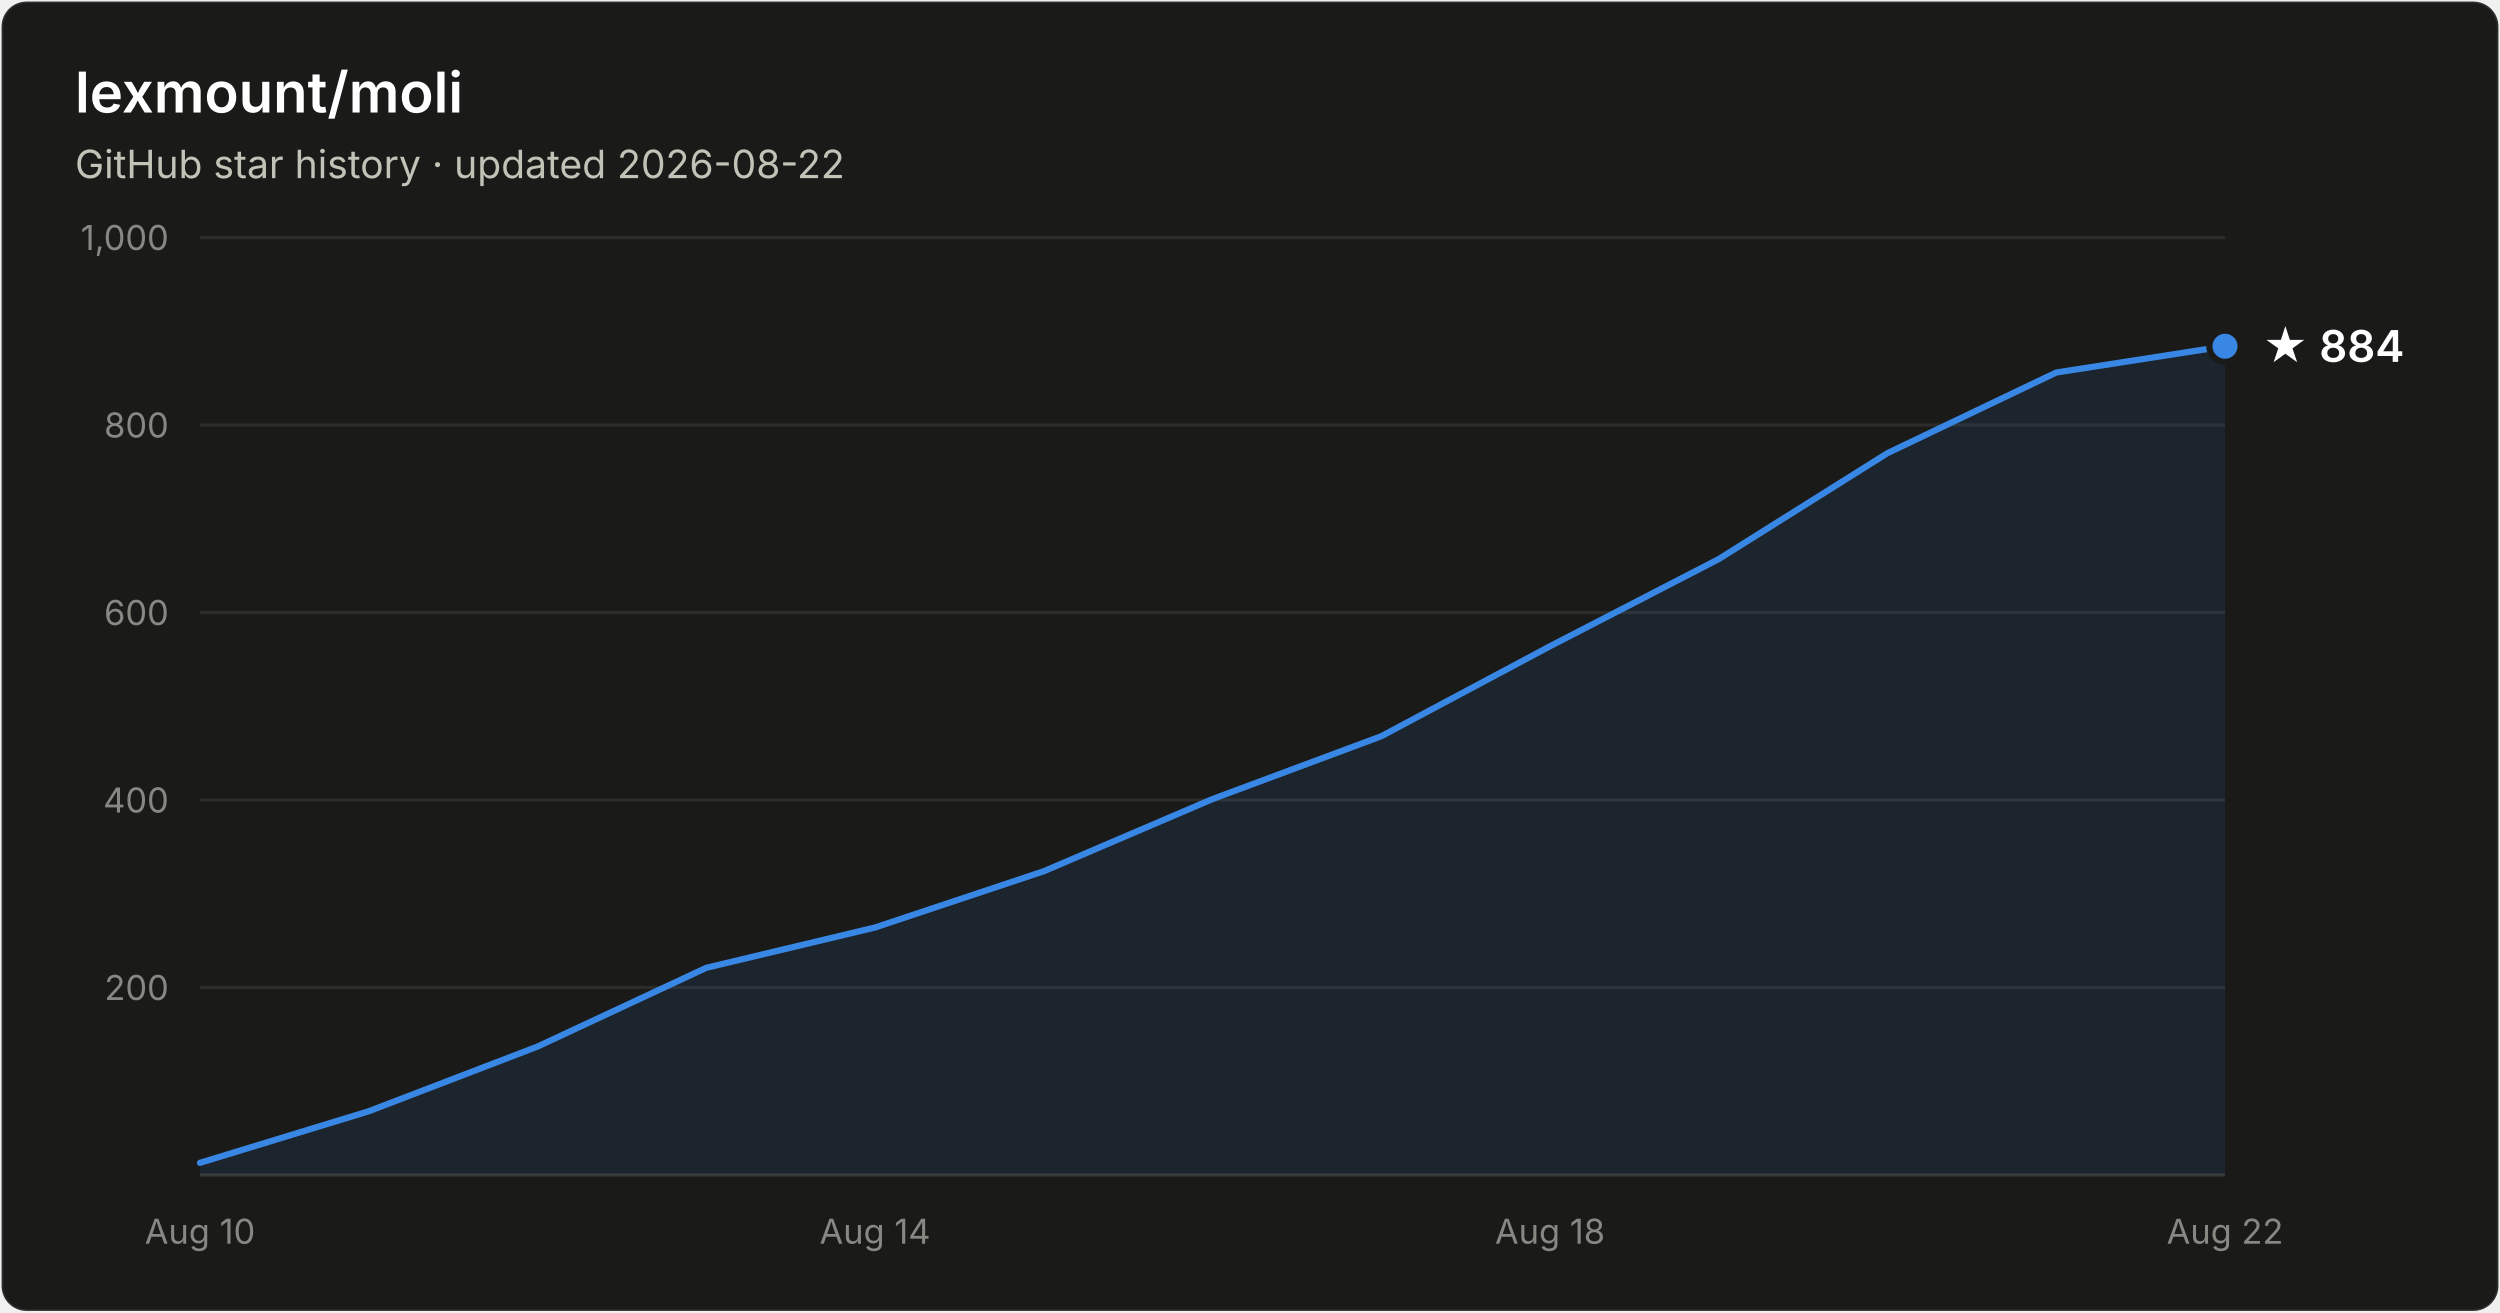
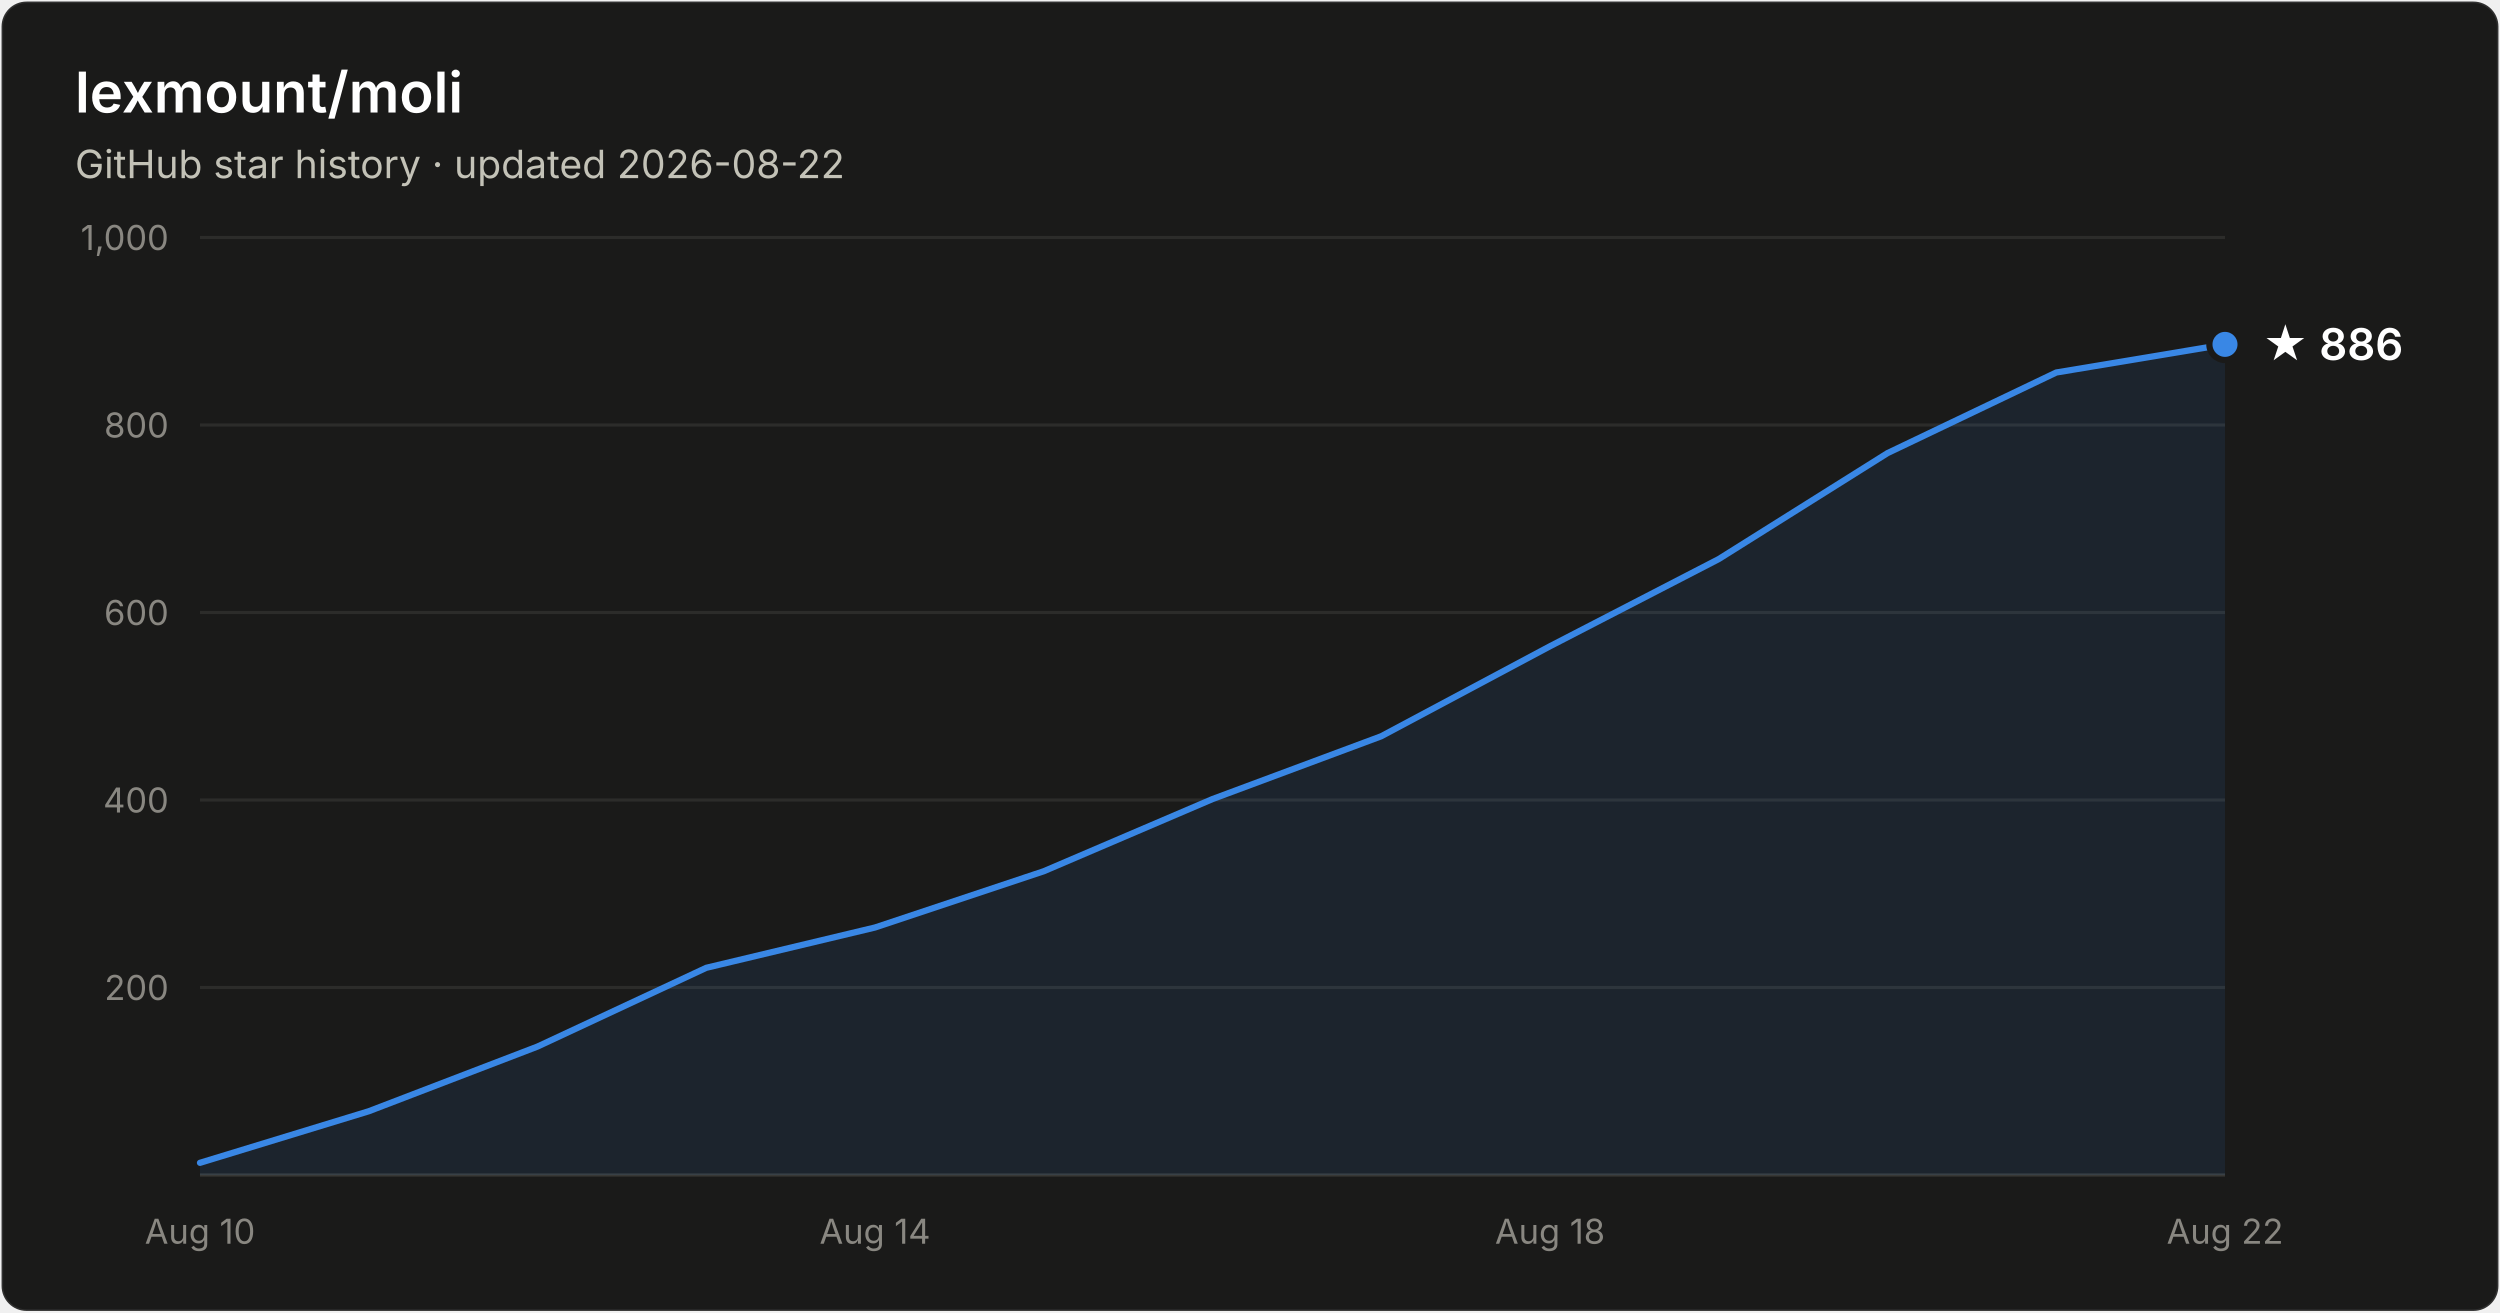
- <svg xmlns="http://www.w3.org/2000/svg" width="800" height="420" viewBox="0 0 800 420" font-family="system-ui, -apple-system, Segoe UI, sans-serif" role="img" aria-label="Star history of lexmount/moli: 884 stars as of 2026-08-22">
+ <svg xmlns="http://www.w3.org/2000/svg" width="800" height="420" viewBox="0 0 800 420" font-family="system-ui, -apple-system, Segoe UI, sans-serif" role="img" aria-label="Star history of lexmount/moli: 886 stars as of 2026-08-22">
  <rect x="0.5" y="0.5" width="799" height="419" rx="8" fill="#1a1a19" stroke="rgba(255,255,255,0.10)" />
  <text x="24" y="36" fill="#ffffff" font-size="18" font-weight="600">lexmount/moli</text>
  <text x="24" y="57" fill="#c3c2b7" font-size="12.5">GitHub star history · updated 2026-08-22</text>
  <line x1="64" y1="316.0" x2="712" y2="316.0" stroke="#2c2c2a" stroke-width="1" />
  <text x="54" y="320.0" text-anchor="end" fill="#898781" font-size="11" style="font-variant-numeric:tabular-nums">200</text>
  <line x1="64" y1="256.0" x2="712" y2="256.0" stroke="#2c2c2a" stroke-width="1" />
  <text x="54" y="260.0" text-anchor="end" fill="#898781" font-size="11" style="font-variant-numeric:tabular-nums">400</text>
  <line x1="64" y1="196.0" x2="712" y2="196.0" stroke="#2c2c2a" stroke-width="1" />
  <text x="54" y="200.0" text-anchor="end" fill="#898781" font-size="11" style="font-variant-numeric:tabular-nums">600</text>
  <line x1="64" y1="136.0" x2="712" y2="136.0" stroke="#2c2c2a" stroke-width="1" />
  <text x="54" y="140.0" text-anchor="end" fill="#898781" font-size="11" style="font-variant-numeric:tabular-nums">800</text>
  <line x1="64" y1="76.0" x2="712" y2="76.0" stroke="#2c2c2a" stroke-width="1" />
  <text x="54" y="80.0" text-anchor="end" fill="#898781" font-size="11" style="font-variant-numeric:tabular-nums">1,000</text>
  <line x1="64" y1="376" x2="712" y2="376" stroke="#383835" stroke-width="1" />
  <text x="64.0" y="398" text-anchor="middle" fill="#898781" font-size="11" style="font-variant-numeric:tabular-nums">Aug 10</text>
  <text x="280.0" y="398" text-anchor="middle" fill="#898781" font-size="11" style="font-variant-numeric:tabular-nums">Aug 14</text>
  <text x="496.0" y="398" text-anchor="middle" fill="#898781" font-size="11" style="font-variant-numeric:tabular-nums">Aug 18</text>
  <text x="712.0" y="398" text-anchor="middle" fill="#898781" font-size="11" style="font-variant-numeric:tabular-nums">Aug 22</text>
-   <path d="M64.0 372.1 L118.0 355.6 L172.0 334.9 L226.0 309.7 L280.0 296.8 L334.0 278.8 L388.0 255.7 L442.0 235.6 L496.0 206.8 L550.0 178.9 L604.0 145.0 L658.0 119.2 L712.0 110.8 L712.0 376 L64.0 376 Z" fill="#3987e5" fill-opacity="0.1" />
-   <path d="M64.0 372.1 L118.0 355.6 L172.0 334.9 L226.0 309.7 L280.0 296.8 L334.0 278.8 L388.0 255.7 L442.0 235.6 L496.0 206.8 L550.0 178.9 L604.0 145.0 L658.0 119.2 L712.0 110.8" fill="none" stroke="#3987e5" stroke-width="2" stroke-linejoin="round" stroke-linecap="round" />
-   <circle cx="712.0" cy="110.8" r="5" fill="#3987e5" stroke="#1a1a19" stroke-width="2" />
-   <text x="724.0" y="115.8" fill="#ffffff" font-size="14" font-weight="600">★ 884</text>
+   <path d="M64.0 372.1 L118.0 355.6 L172.0 334.9 L226.0 309.7 L280.0 296.8 L334.0 278.8 L388.0 255.7 L442.0 235.6 L496.0 206.8 L550.0 178.9 L604.0 145.0 L658.0 119.2 L712.0 110.2 L712.0 376 L64.0 376 Z" fill="#3987e5" fill-opacity="0.1" />
+   <path d="M64.0 372.1 L118.0 355.6 L172.0 334.9 L226.0 309.7 L280.0 296.8 L334.0 278.8 L388.0 255.7 L442.0 235.6 L496.0 206.8 L550.0 178.9 L604.0 145.0 L658.0 119.2 L712.0 110.2" fill="none" stroke="#3987e5" stroke-width="2" stroke-linejoin="round" stroke-linecap="round" />
+   <circle cx="712.0" cy="110.2" r="5" fill="#3987e5" stroke="#1a1a19" stroke-width="2" />
+   <text x="724.0" y="115.2" fill="#ffffff" font-size="14" font-weight="600">★ 886</text>
</svg>
